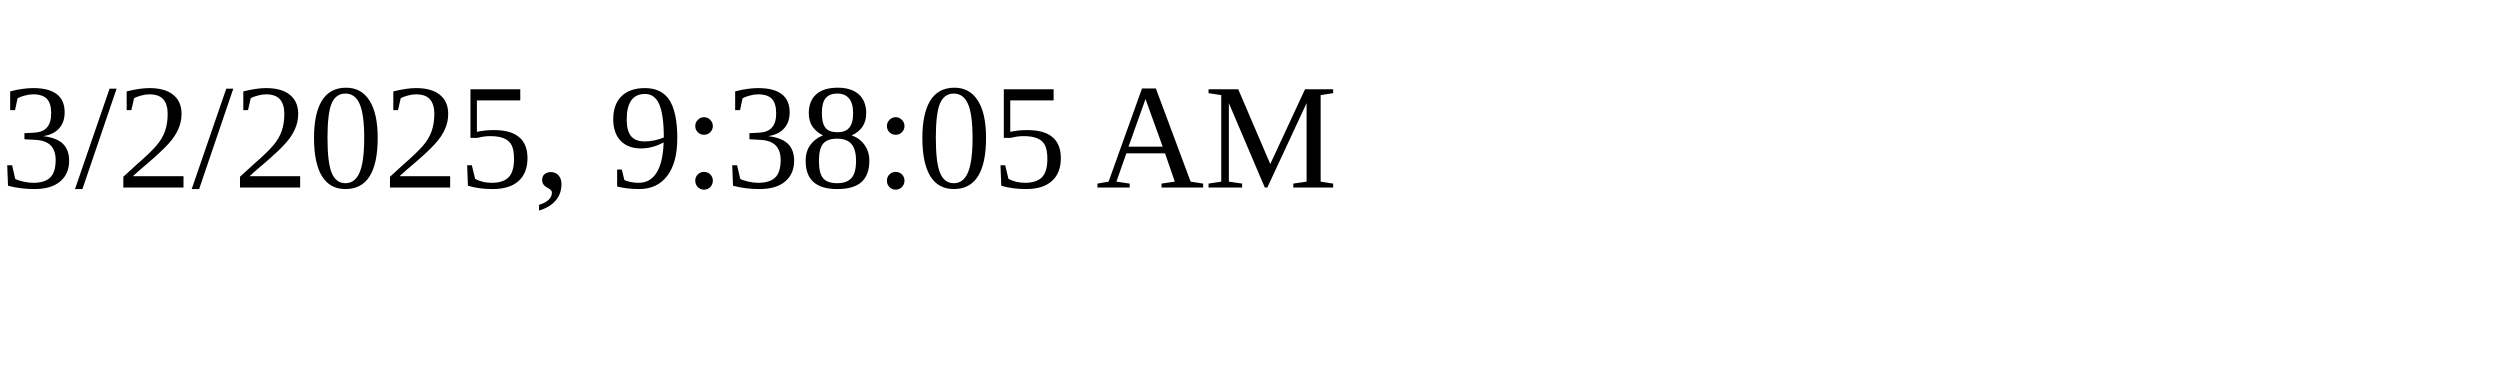
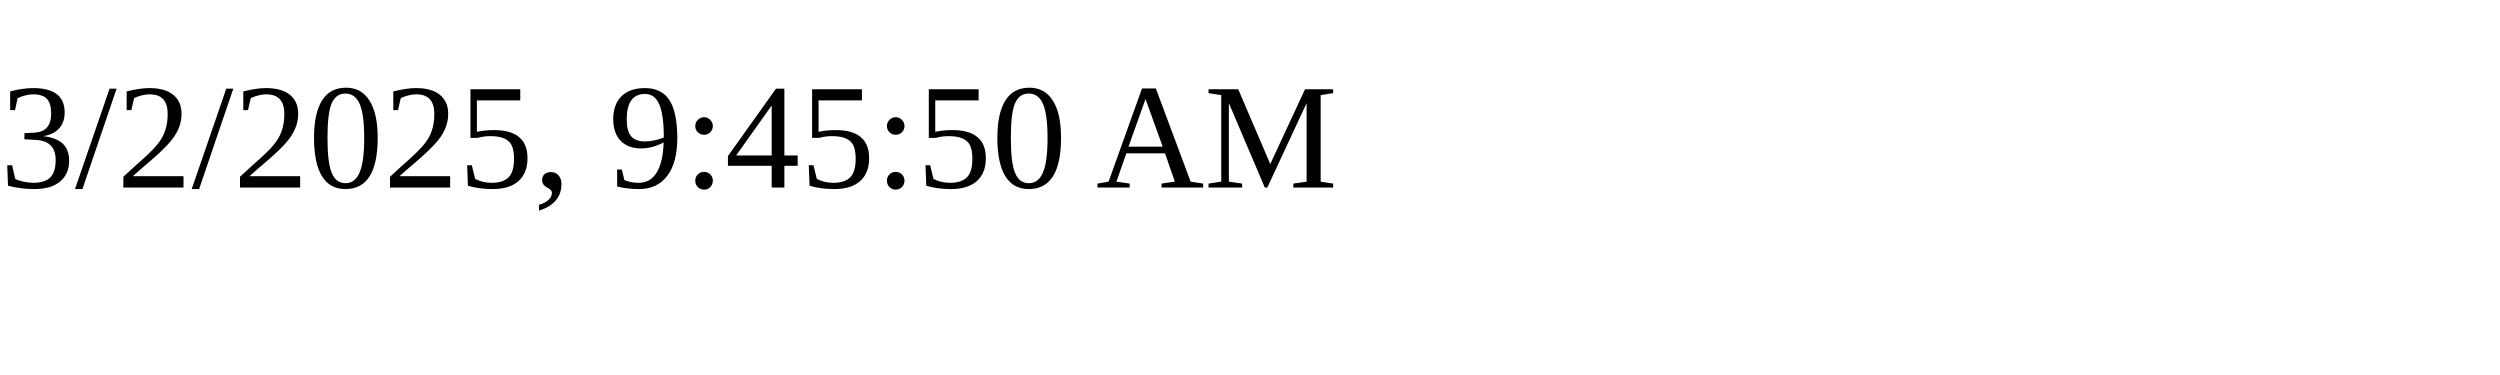
<svg xmlns="http://www.w3.org/2000/svg" height="30" width="200">
-   <text x="0" y="15">3/2/2025, 9:38:05 AM</text>
+   <text x="0" y="15">3/2/2025, 9:45:50 AM</text>
</svg>
